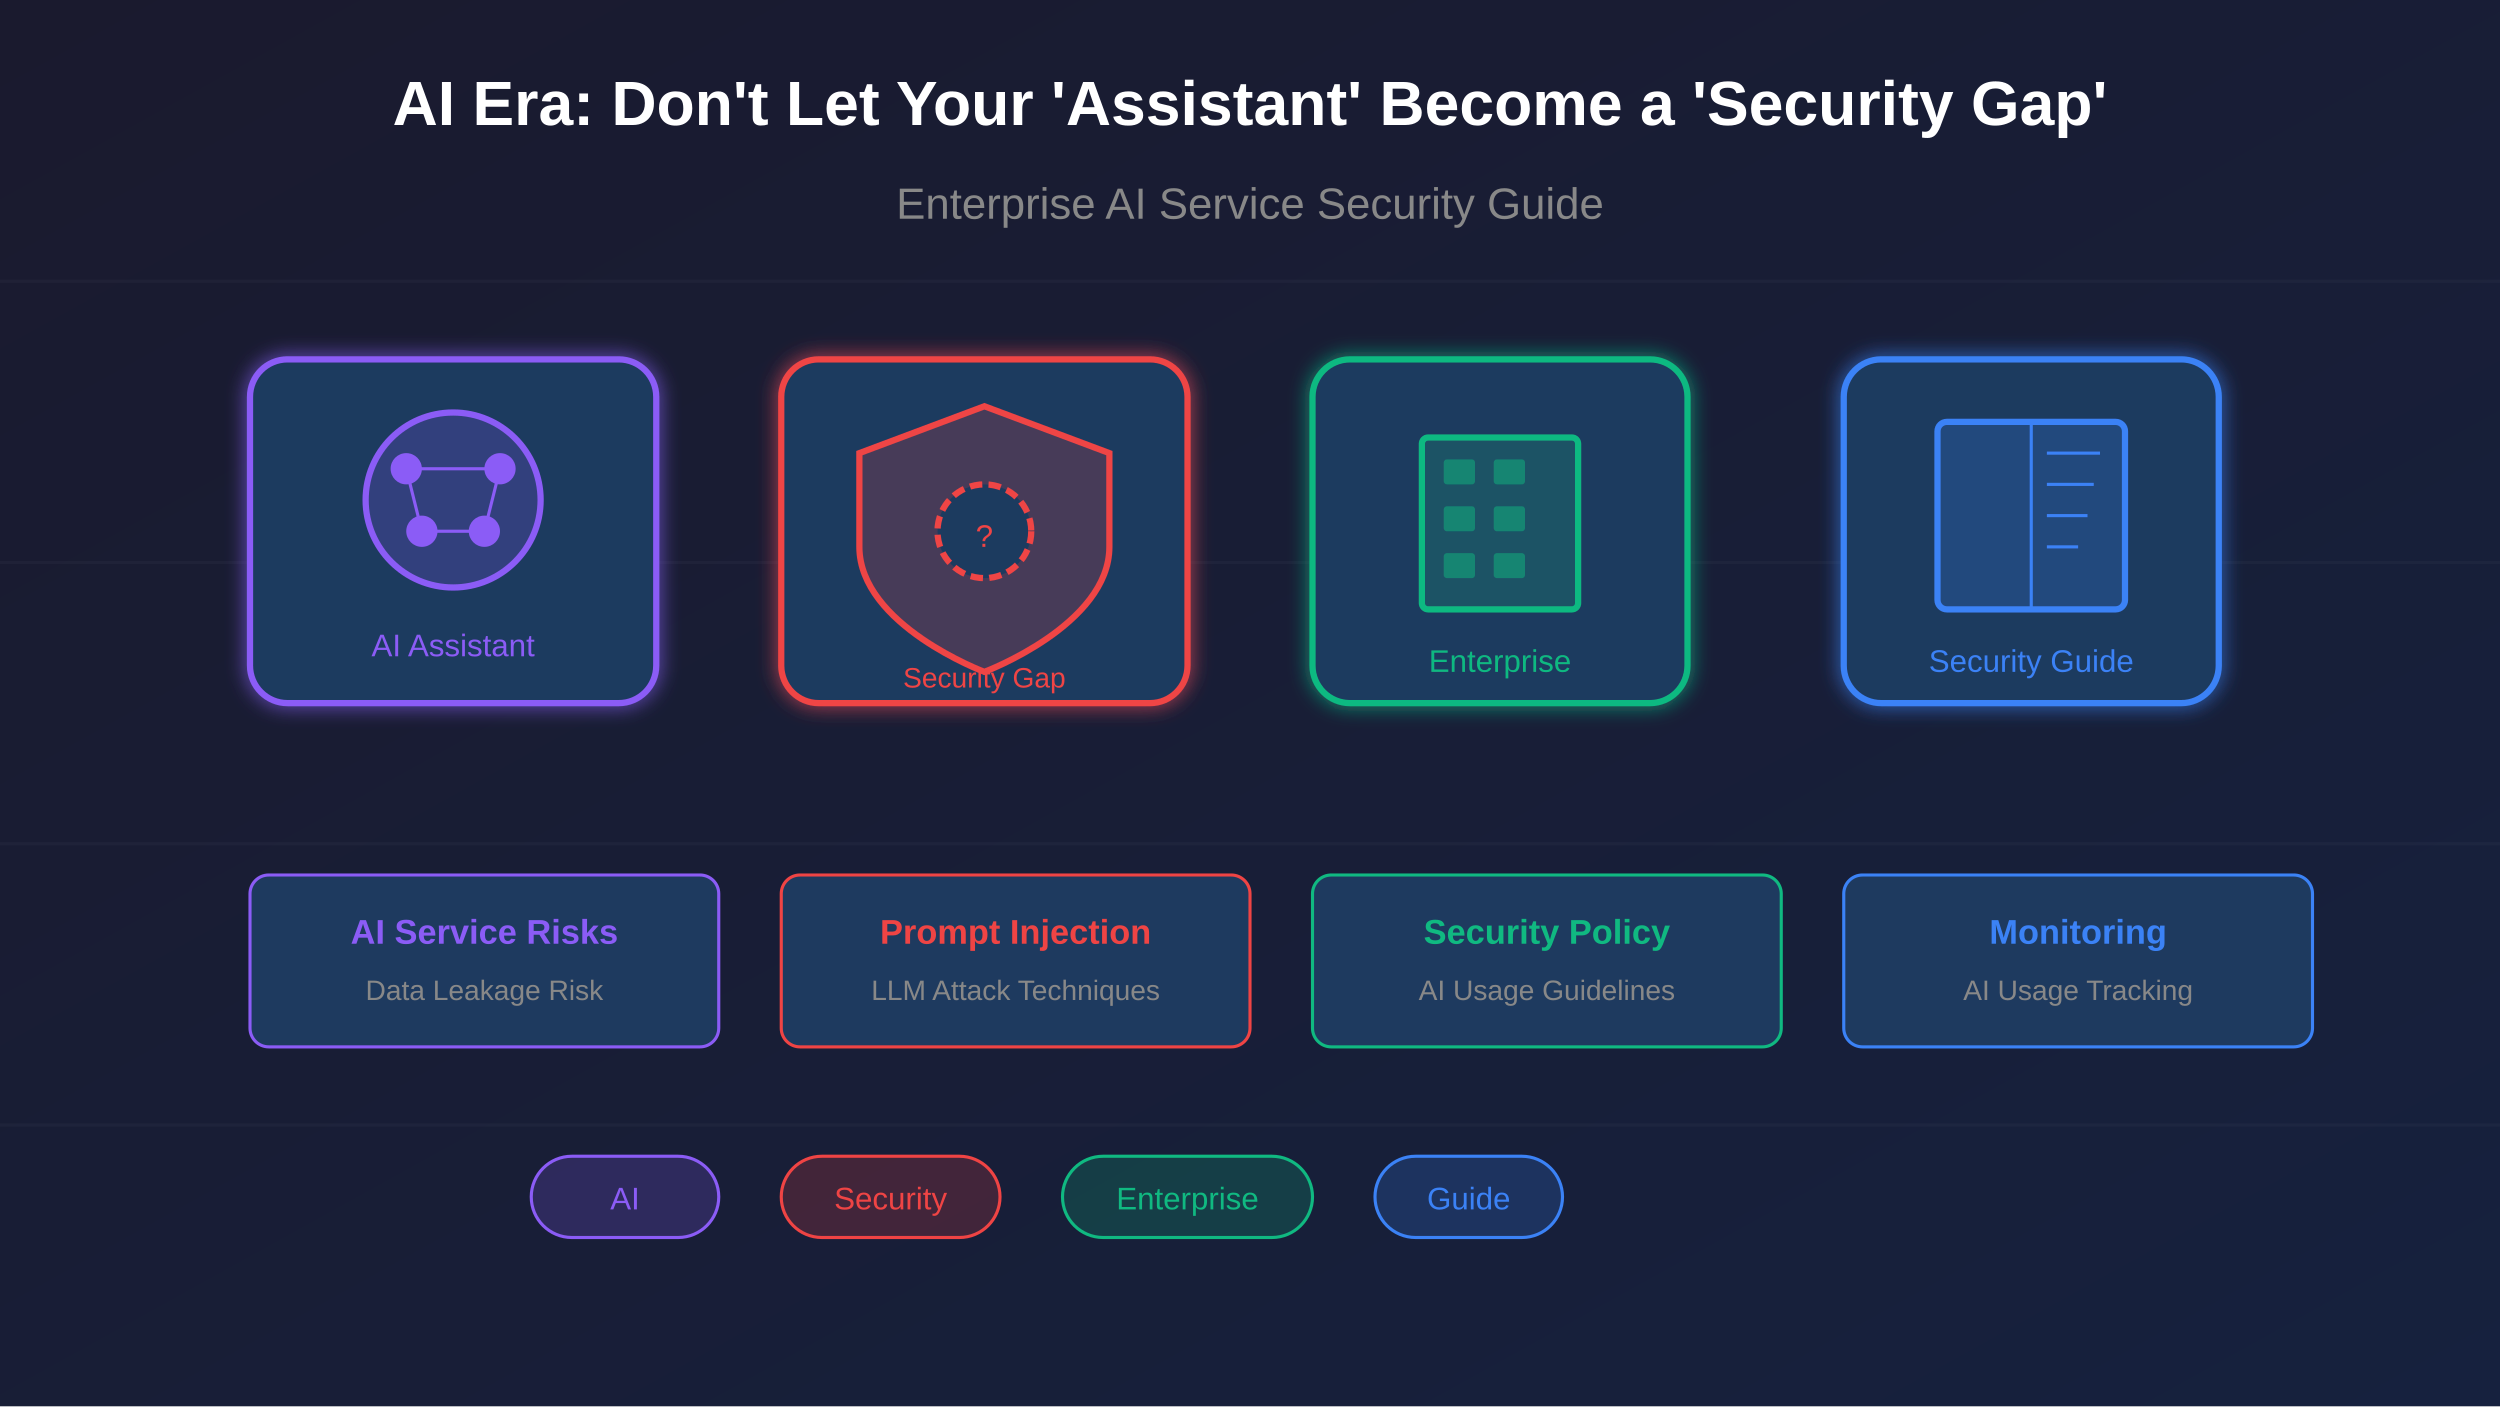
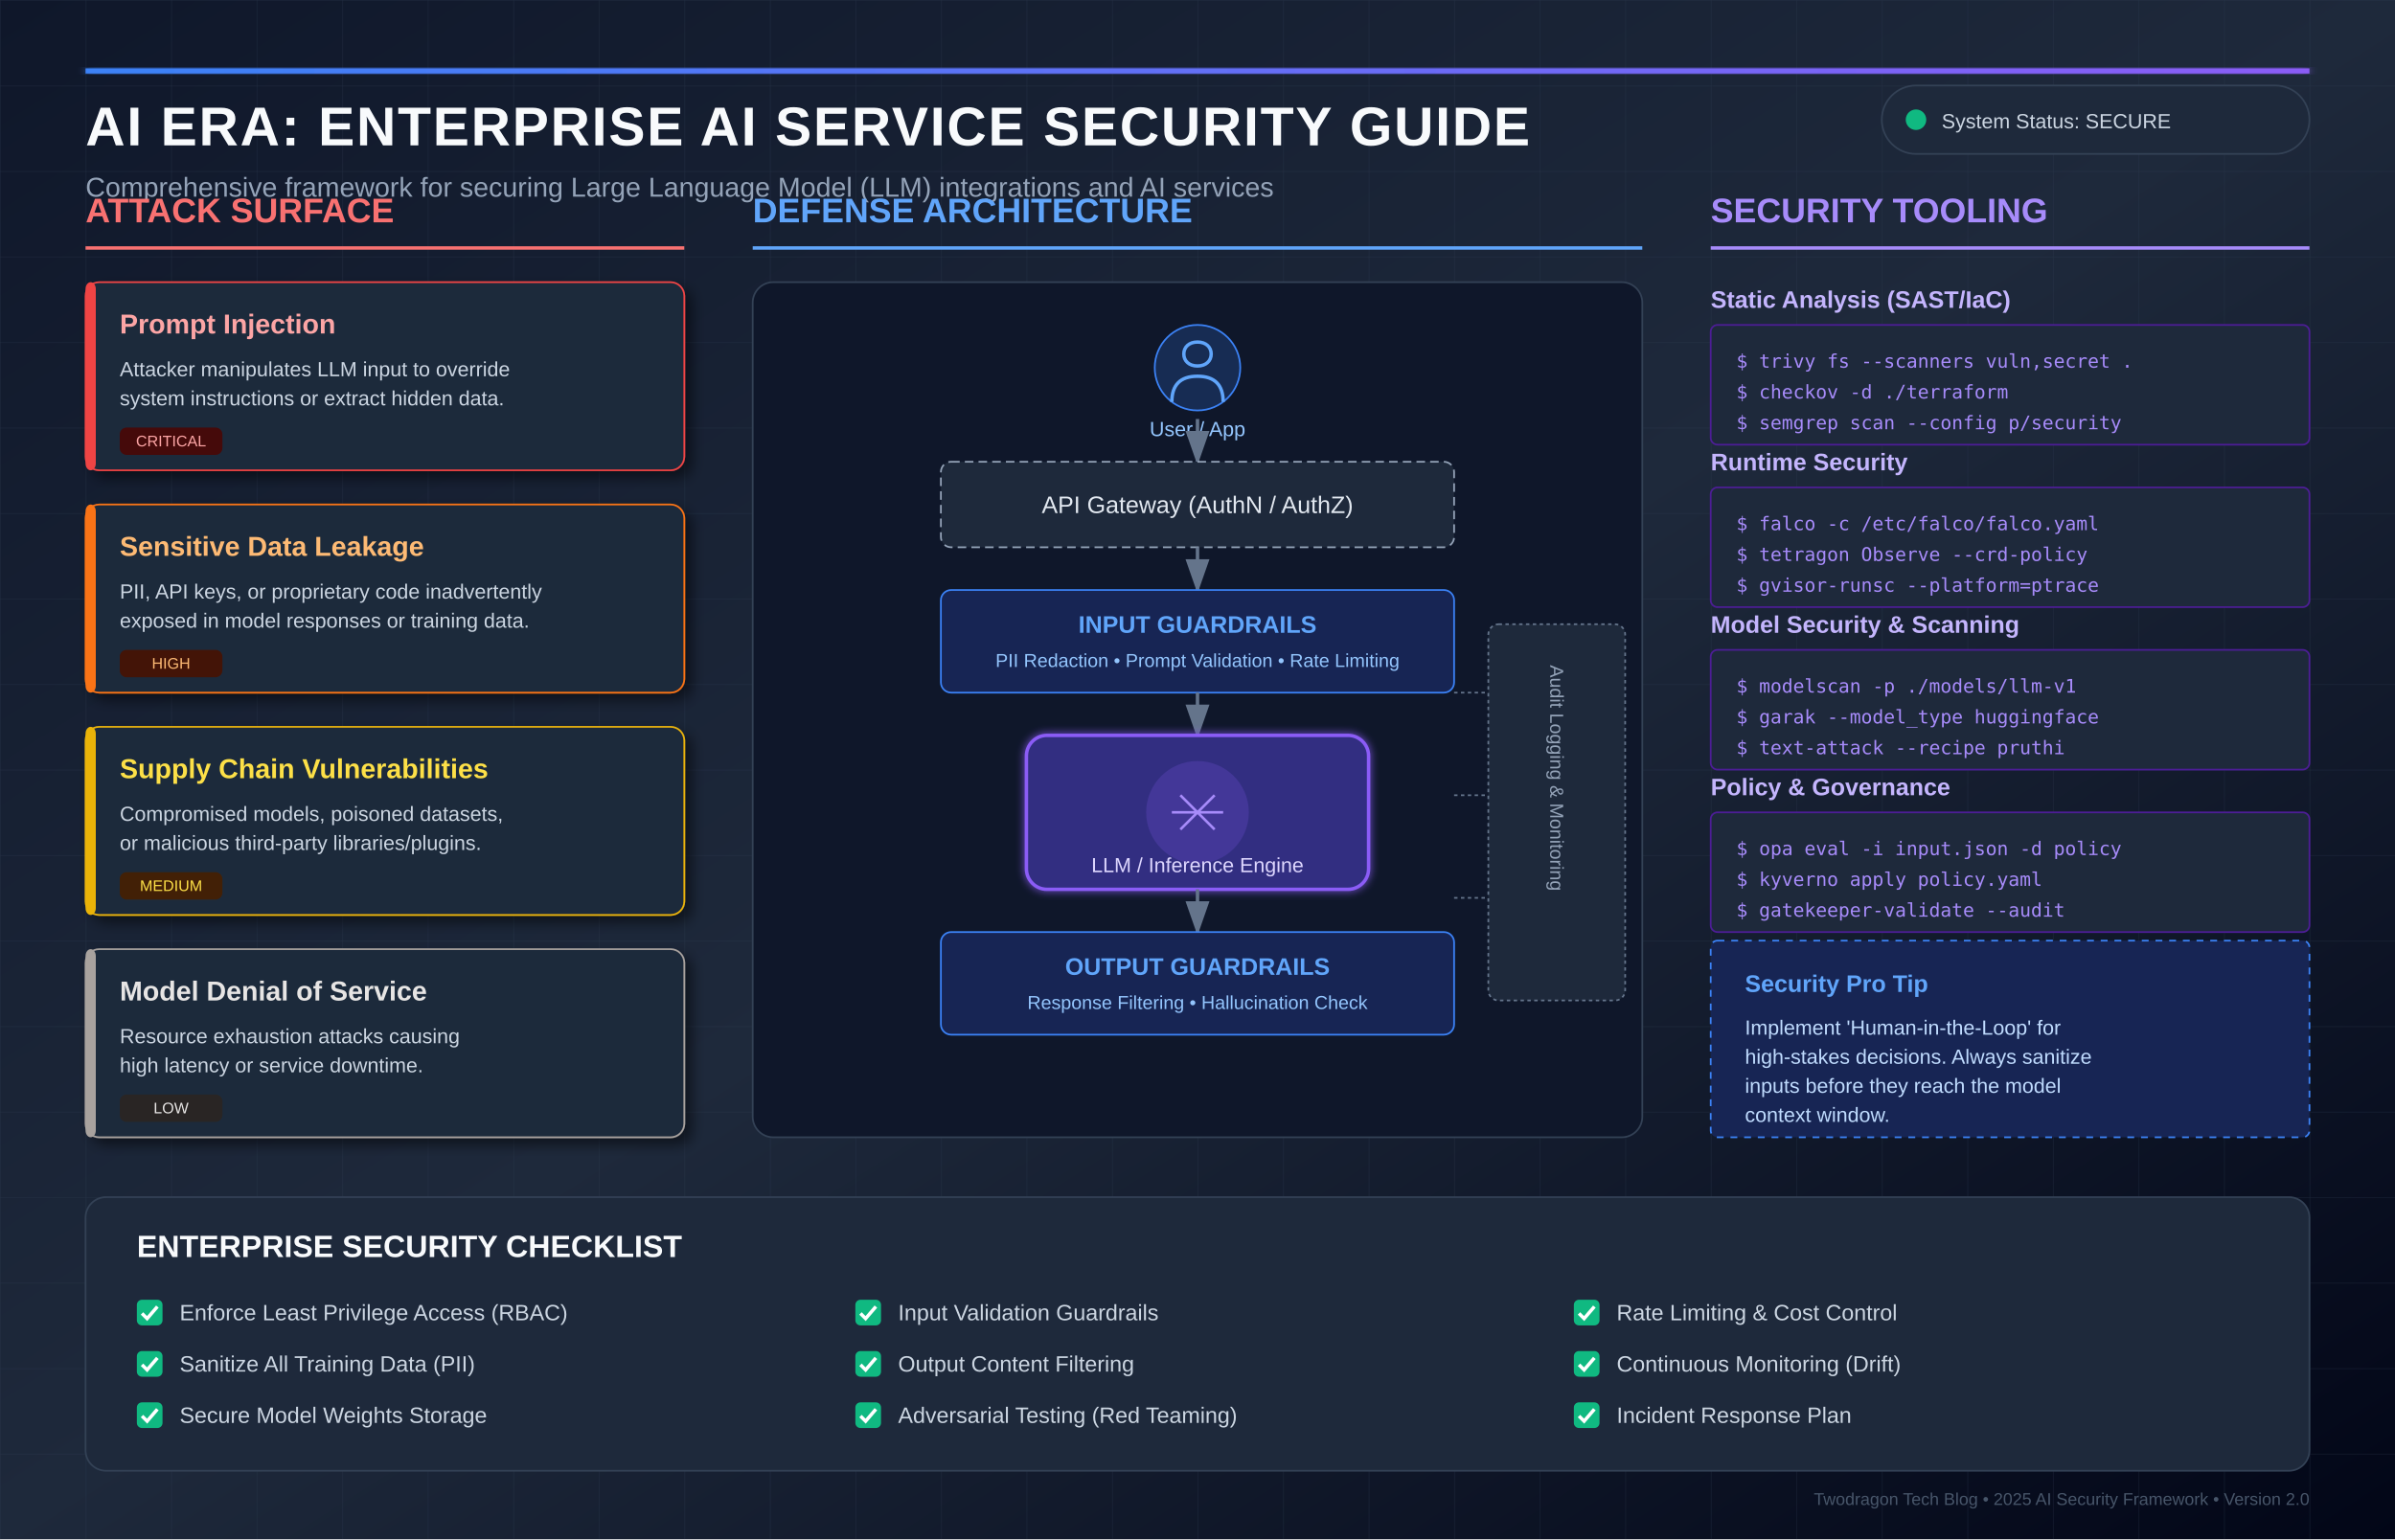
- <svg xmlns="http://www.w3.org/2000/svg" viewBox="0 0 800 450">
+ <svg xmlns="http://www.w3.org/2000/svg" viewBox="0 0 1400 900">
  <defs>
    <linearGradient id="bgGrad" x1="0%" y1="0%" x2="100%" y2="100%">
-       <stop offset="0%" style="stop-color:#1a1a2e;stop-opacity:1" />
-       <stop offset="100%" style="stop-color:#16213e;stop-opacity:1" />
+       <stop offset="0%" style="stop-color:#0f172a;stop-opacity:1" />
+       <stop offset="50%" style="stop-color:#1e293b;stop-opacity:1" />
+       <stop offset="100%" style="stop-color:#020617;stop-opacity:1" />
    </linearGradient>
+     <linearGradient id="headerGrad" x1="0%" y1="0%" x2="100%" y2="0%">
+       <stop offset="0%" style="stop-color:#3b82f6;stop-opacity:1" />
+       <stop offset="100%" style="stop-color:#8b5cf6;stop-opacity:1" />
+     </linearGradient>
+     <filter id="shadow">
+       <feDropShadow dx="4" dy="4" stdDeviation="4" flood-opacity="0.5" flood-color="#000" />
+     </filter>
    <filter id="glow">
-       <feGaussianBlur stdDeviation="3" result="coloredBlur" />
+       <feGaussianBlur stdDeviation="2.5" result="coloredBlur" />
      <feMerge>
        <feMergeNode in="coloredBlur" />
        <feMergeNode in="SourceGraphic" />
      </feMerge>
    </filter>
+     <pattern id="grid" width="50" height="50" patternUnits="userSpaceOnUse">
+       <path d="M 50 0 L 0 0 0 50" fill="none" stroke="#334155" stroke-width="0.5" stroke-opacity="0.5" />
+     </pattern>
+     <marker id="arrowhead" markerWidth="10" markerHeight="7" refX="9" refY="3.5" orient="auto">
+       <polygon points="0 0, 10 3.5, 0 7" fill="#64748b" />
+     </marker>
  </defs>
-   <rect width="800" height="450" fill="url(#bgGrad)" />
-   <g stroke="#ffffff" stroke-opacity="0.03" stroke-width="1">
-     <line x1="0" y1="90" x2="800" y2="90" />
-     <line x1="0" y1="180" x2="800" y2="180" />
-     <line x1="0" y1="270" x2="800" y2="270" />
-     <line x1="0" y1="360" x2="800" y2="360" />
-   </g>
-   <g transform="translate(80, 115)" filter="url(#glow)">
-     <rect x="0" y="0" width="130" height="110" rx="12" fill="#1e3a5f" stroke="#8b5cf6" stroke-width="2" />
-     <circle cx="65" cy="45" r="28" fill="#8b5cf6" fill-opacity="0.2" stroke="#8b5cf6" stroke-width="2" />
-     <circle cx="50" cy="35" r="5" fill="#8b5cf6" />
-     <circle cx="80" cy="35" r="5" fill="#8b5cf6" />
-     <circle cx="55" cy="55" r="5" fill="#8b5cf6" />
-     <circle cx="75" cy="55" r="5" fill="#8b5cf6" />
-     <line x1="50" y1="35" x2="80" y2="35" stroke="#8b5cf6" stroke-width="1" />
-     <line x1="50" y1="35" x2="55" y2="55" stroke="#8b5cf6" stroke-width="1" />
-     <line x1="80" y1="35" x2="75" y2="55" stroke="#8b5cf6" stroke-width="1" />
-     <line x1="55" y1="55" x2="75" y2="55" stroke="#8b5cf6" stroke-width="1" />
-     <text x="65" y="95" font-family="Arial, sans-serif" font-size="10" fill="#8b5cf6" text-anchor="middle">AI Assistant</text>
-   </g>
-   <g transform="translate(250, 115)" filter="url(#glow)">
-     <rect x="0" y="0" width="130" height="110" rx="12" fill="#1e3a5f" stroke="#ef4444" stroke-width="2" />
-     <path d="M65 15 L105 30 L105 60 C105 85 65 100 65 100 C65 100 25 85 25 60 L25 30 Z" fill="#ef4444" fill-opacity="0.2" stroke="#ef4444" stroke-width="2" />
-     <circle cx="65" cy="55" r="15" fill="#1e3a5f" stroke="#ef4444" stroke-width="2" stroke-dasharray="4,2" />
-     <text x="65" y="60" font-family="Arial, sans-serif" font-size="10" fill="#ef4444" text-anchor="middle">?</text>
-     <text x="65" y="105" font-family="Arial, sans-serif" font-size="9" fill="#ef4444" text-anchor="middle">Security Gap</text>
-   </g>
-   <g transform="translate(420, 115)" filter="url(#glow)">
-     <rect x="0" y="0" width="120" height="110" rx="12" fill="#1e3a5f" stroke="#10b981" stroke-width="2" />
-     <rect x="35" y="25" width="50" height="55" rx="2" fill="#10b981" fill-opacity="0.2" stroke="#10b981" stroke-width="2" />
-     <rect x="42" y="32" width="10" height="8" rx="1" fill="#10b981" fill-opacity="0.5" />
-     <rect x="58" y="32" width="10" height="8" rx="1" fill="#10b981" fill-opacity="0.5" />
-     <rect x="42" y="47" width="10" height="8" rx="1" fill="#10b981" fill-opacity="0.5" />
-     <rect x="58" y="47" width="10" height="8" rx="1" fill="#10b981" fill-opacity="0.5" />
-     <rect x="42" y="62" width="10" height="8" rx="1" fill="#10b981" fill-opacity="0.5" />
-     <rect x="58" y="62" width="10" height="8" rx="1" fill="#10b981" fill-opacity="0.5" />
-     <text x="60" y="100" font-family="Arial, sans-serif" font-size="10" fill="#10b981" text-anchor="middle">Enterprise</text>
-   </g>
-   <g transform="translate(590, 115)" filter="url(#glow)">
-     <rect x="0" y="0" width="120" height="110" rx="12" fill="#1e3a5f" stroke="#3b82f6" stroke-width="2" />
-     <rect x="30" y="20" width="60" height="60" rx="3" fill="#3b82f6" fill-opacity="0.2" stroke="#3b82f6" stroke-width="2" />
-     <line x1="60" y1="20" x2="60" y2="80" stroke="#3b82f6" stroke-width="1" />
-     <line x1="65" y1="30" x2="82" y2="30" stroke="#3b82f6" stroke-width="1" />
-     <line x1="65" y1="40" x2="80" y2="40" stroke="#3b82f6" stroke-width="1" />
-     <line x1="65" y1="50" x2="78" y2="50" stroke="#3b82f6" stroke-width="1" />
-     <line x1="65" y1="60" x2="75" y2="60" stroke="#3b82f6" stroke-width="1" />
-     <text x="60" y="100" font-family="Arial, sans-serif" font-size="10" fill="#3b82f6" text-anchor="middle">Security Guide</text>
-   </g>
-   <text x="400" y="40" font-family="Arial, sans-serif" font-size="20" font-weight="bold" fill="#ffffff" text-anchor="middle">
-     AI Era: Don't Let Your 'Assistant' Become a 'Security Gap'
-   </text>
-   <text x="400" y="70" font-family="Arial, sans-serif" font-size="14" fill="#888" text-anchor="middle">
-     Enterprise AI Service Security Guide
-   </text>
-   <g transform="translate(80, 280)">
-     <rect x="0" y="0" width="150" height="55" rx="6" fill="#1e3a5f" stroke="#8b5cf6" stroke-width="1" />
-     <text x="75" y="22" font-family="Arial, sans-serif" font-size="11" font-weight="bold" fill="#8b5cf6" text-anchor="middle">AI Service Risks</text>
-     <text x="75" y="40" font-family="Arial, sans-serif" font-size="9" fill="#888" text-anchor="middle">Data Leakage Risk</text>
-   </g>
-   <g transform="translate(250, 280)">
-     <rect x="0" y="0" width="150" height="55" rx="6" fill="#1e3a5f" stroke="#ef4444" stroke-width="1" />
-     <text x="75" y="22" font-family="Arial, sans-serif" font-size="11" font-weight="bold" fill="#ef4444" text-anchor="middle">Prompt Injection</text>
-     <text x="75" y="40" font-family="Arial, sans-serif" font-size="9" fill="#888" text-anchor="middle">LLM Attack Techniques</text>
-   </g>
-   <g transform="translate(420, 280)">
-     <rect x="0" y="0" width="150" height="55" rx="6" fill="#1e3a5f" stroke="#10b981" stroke-width="1" />
-     <text x="75" y="22" font-family="Arial, sans-serif" font-size="11" font-weight="bold" fill="#10b981" text-anchor="middle">Security Policy</text>
-     <text x="75" y="40" font-family="Arial, sans-serif" font-size="9" fill="#888" text-anchor="middle">AI Usage Guidelines</text>
-   </g>
-   <g transform="translate(590, 280)">
-     <rect x="0" y="0" width="150" height="55" rx="6" fill="#1e3a5f" stroke="#3b82f6" stroke-width="1" />
-     <text x="75" y="22" font-family="Arial, sans-serif" font-size="11" font-weight="bold" fill="#3b82f6" text-anchor="middle">Monitoring</text>
-     <text x="75" y="40" font-family="Arial, sans-serif" font-size="9" fill="#888" text-anchor="middle">AI Usage Tracking</text>
-   </g>
-   <g transform="translate(170, 370)">
-     <rect x="0" y="0" width="60" height="26" rx="13" fill="#8b5cf6" fill-opacity="0.2" stroke="#8b5cf6" stroke-width="1" />
-     <text x="30" y="17" font-family="Arial, sans-serif" font-size="10" fill="#8b5cf6" text-anchor="middle">AI</text>
-   </g>
-   <g transform="translate(250, 370)">
-     <rect x="0" y="0" width="70" height="26" rx="13" fill="#ef4444" fill-opacity="0.2" stroke="#ef4444" stroke-width="1" />
-     <text x="35" y="17" font-family="Arial, sans-serif" font-size="10" fill="#ef4444" text-anchor="middle">Security</text>
-   </g>
-   <g transform="translate(340, 370)">
-     <rect x="0" y="0" width="80" height="26" rx="13" fill="#10b981" fill-opacity="0.2" stroke="#10b981" stroke-width="1" />
-     <text x="40" y="17" font-family="Arial, sans-serif" font-size="10" fill="#10b981" text-anchor="middle">Enterprise</text>
-   </g>
-   <g transform="translate(440, 370)">
-     <rect x="0" y="0" width="60" height="26" rx="13" fill="#3b82f6" fill-opacity="0.2" stroke="#3b82f6" stroke-width="1" />
-     <text x="30" y="17" font-family="Arial, sans-serif" font-size="10" fill="#3b82f6" text-anchor="middle">Guide</text>
-   </g>
+   <rect width="1400" height="900" fill="url(#bgGrad)" />
+   <rect width="1400" height="900" fill="url(#grid)" />
+   <g transform="translate(50, 40)">
+     <rect x="0" y="0" width="1300" height="3" fill="url(#headerGrad)" filter="url(#glow)" />
+     <text x="0" y="45" font-family="Arial, sans-serif" font-size="32" font-weight="bold" fill="#f8fafc" letter-spacing="1">AI ERA: ENTERPRISE AI SERVICE SECURITY GUIDE</text>
+     <text x="0" y="75" font-family="Arial, sans-serif" font-size="16" fill="#94a3b8">Comprehensive framework for securing Large Language Model (LLM) integrations and AI services</text>
+     <g transform="translate(1050, 10)">
+       <rect x="0" y="0" width="250" height="40" rx="20" fill="#1e293b" stroke="#334155" stroke-width="1" />
+       <circle cx="20" cy="20" r="6" fill="#10b981" />
+       <text x="35" y="25" font-family="Arial, sans-serif" font-size="12" fill="#cbd5e1">System Status: SECURE</text>
+     </g>
+   </g>
+   <g transform="translate(50, 130)">
+     <text x="0" y="0" font-family="Arial, sans-serif" font-size="20" font-weight="bold" fill="#f87171">ATTACK SURFACE</text>
+     <line x1="0" y1="15" x2="350" y2="15" stroke="#f87171" stroke-width="2" />
+     <g transform="translate(0, 35)">
+       <rect width="350" height="110" rx="8" fill="#1e293b" stroke="#ef4444" stroke-width="1" filter="url(#shadow)" />
+       <rect x="0" y="0" width="6" height="110" rx="4" fill="#ef4444" />
+       <text x="20" y="30" font-family="Arial, sans-serif" font-size="16" font-weight="bold" fill="#fca5a5">Prompt Injection</text>
+       <text x="20" y="55" font-family="Arial, sans-serif" font-size="12" fill="#cbd5e1">Attacker manipulates LLM input to override</text>
+       <text x="20" y="72" font-family="Arial, sans-serif" font-size="12" fill="#cbd5e1">system instructions or extract hidden data.</text>
+       <g transform="translate(20, 85)">
+         <rect width="60" height="16" rx="4" fill="#450a0a" />
+         <text x="30" y="11" font-family="Arial, sans-serif" font-size="9" fill="#fca5a5" text-anchor="middle">CRITICAL</text>
+       </g>
+     </g>
+     <g transform="translate(0, 165)">
+       <rect width="350" height="110" rx="8" fill="#1e293b" stroke="#f97316" stroke-width="1" filter="url(#shadow)" />
+       <rect x="0" y="0" width="6" height="110" rx="4" fill="#f97316" />
+       <text x="20" y="30" font-family="Arial, sans-serif" font-size="16" font-weight="bold" fill="#fdba74">Sensitive Data Leakage</text>
+       <text x="20" y="55" font-family="Arial, sans-serif" font-size="12" fill="#cbd5e1">PII, API keys, or proprietary code inadvertently</text>
+       <text x="20" y="72" font-family="Arial, sans-serif" font-size="12" fill="#cbd5e1">exposed in model responses or training data.</text>
+       <g transform="translate(20, 85)">
+         <rect width="60" height="16" rx="4" fill="#431407" />
+         <text x="30" y="11" font-family="Arial, sans-serif" font-size="9" fill="#fdba74" text-anchor="middle">HIGH</text>
+       </g>
+     </g>
+     <g transform="translate(0, 295)">
+       <rect width="350" height="110" rx="8" fill="#1e293b" stroke="#eab308" stroke-width="1" filter="url(#shadow)" />
+       <rect x="0" y="0" width="6" height="110" rx="4" fill="#eab308" />
+       <text x="20" y="30" font-family="Arial, sans-serif" font-size="16" font-weight="bold" fill="#fde047">Supply Chain Vulnerabilities</text>
+       <text x="20" y="55" font-family="Arial, sans-serif" font-size="12" fill="#cbd5e1">Compromised models, poisoned datasets,</text>
+       <text x="20" y="72" font-family="Arial, sans-serif" font-size="12" fill="#cbd5e1">or malicious third-party libraries/plugins.</text>
+       <g transform="translate(20, 85)">
+         <rect width="60" height="16" rx="4" fill="#422006" />
+         <text x="30" y="11" font-family="Arial, sans-serif" font-size="9" fill="#fde047" text-anchor="middle">MEDIUM</text>
+       </g>
+     </g>
+     <g transform="translate(0, 425)">
+       <rect width="350" height="110" rx="8" fill="#1e293b" stroke="#a8a29e" stroke-width="1" filter="url(#shadow)" />
+       <rect x="0" y="0" width="6" height="110" rx="4" fill="#a8a29e" />
+       <text x="20" y="30" font-family="Arial, sans-serif" font-size="16" font-weight="bold" fill="#e7e5e4">Model Denial of Service</text>
+       <text x="20" y="55" font-family="Arial, sans-serif" font-size="12" fill="#cbd5e1">Resource exhaustion attacks causing</text>
+       <text x="20" y="72" font-family="Arial, sans-serif" font-size="12" fill="#cbd5e1">high latency or service downtime.</text>
+       <g transform="translate(20, 85)">
+         <rect width="60" height="16" rx="4" fill="#292524" />
+         <text x="30" y="11" font-family="Arial, sans-serif" font-size="9" fill="#e7e5e4" text-anchor="middle">LOW</text>
+       </g>
+     </g>
+   </g>
+   <g transform="translate(440, 130)">
+     <text x="0" y="0" font-family="Arial, sans-serif" font-size="20" font-weight="bold" fill="#60a5fa">DEFENSE ARCHITECTURE</text>
+     <line x1="0" y1="15" x2="520" y2="15" stroke="#60a5fa" stroke-width="2" />
+     <g transform="translate(0, 35)">
+       <rect width="520" height="500" rx="12" fill="#0f172a" stroke="#334155" stroke-width="1" />
+       <g transform="translate(220, 20)">
+         <circle cx="40" cy="30" r="25" fill="#3b82f6" fill-opacity="0.2" stroke="#3b82f6" />
+         <path d="M40 15 C45 15 48 18 48 22 C48 26 45 29 40 29 C35 29 32 26 32 22 C32 18 35 15 40 15 M25 50 C25 40 30 35 40 35 C50 35 55 40 55 50" fill="none" stroke="#60a5fa" stroke-width="2" />
+         <text x="40" y="70" font-family="Arial, sans-serif" font-size="12" fill="#93c5fd" text-anchor="middle">User / App</text>
+       </g>
+       <line x1="260" y1="80" x2="260" y2="105" stroke="#64748b" stroke-width="2" marker-end="url(#arrowhead)" />
+       <g transform="translate(110, 105)">
+         <rect width="300" height="50" rx="6" fill="#1e293b" stroke="#94a3b8" stroke-width="1" stroke-dasharray="5,3" />
+         <text x="150" y="30" font-family="Arial, sans-serif" font-size="14" fill="#e2e8f0" text-anchor="middle">API Gateway (AuthN / AuthZ)</text>
+       </g>
+       <line x1="260" y1="155" x2="260" y2="180" stroke="#64748b" stroke-width="2" marker-end="url(#arrowhead)" />
+       <g transform="translate(110, 180)">
+         <rect width="300" height="60" rx="6" fill="#172554" stroke="#3b82f6" stroke-width="1" />
+         <text x="150" y="25" font-family="Arial, sans-serif" font-size="14" font-weight="bold" fill="#60a5fa" text-anchor="middle">INPUT GUARDRAILS</text>
+         <text x="150" y="45" font-family="Arial, sans-serif" font-size="11" fill="#93c5fd" text-anchor="middle">PII Redaction • Prompt Validation • Rate Limiting</text>
+       </g>
+       <line x1="260" y1="240" x2="260" y2="265" stroke="#64748b" stroke-width="2" marker-end="url(#arrowhead)" />
+       <g transform="translate(160, 265)">
+         <rect width="200" height="90" rx="12" fill="#312e81" stroke="#8b5cf6" stroke-width="2" filter="url(#glow)" />
+         <circle cx="100" cy="45" r="30" fill="#8b5cf6" fill-opacity="0.2" />
+         <path d="M85 45 L115 45 M90 35 L110 55 M90 55 L110 35" stroke="#a78bfa" stroke-width="1.5" />
+         <text x="100" y="80" font-family="Arial, sans-serif" font-size="12" fill="#ddd6fe" text-anchor="middle">LLM / Inference Engine</text>
+       </g>
+       <line x1="260" y1="355" x2="260" y2="380" stroke="#64748b" stroke-width="2" marker-end="url(#arrowhead)" />
+       <g transform="translate(110, 380)">
+         <rect width="300" height="60" rx="6" fill="#172554" stroke="#3b82f6" stroke-width="1" />
+         <text x="150" y="25" font-family="Arial, sans-serif" font-size="14" font-weight="bold" fill="#60a5fa" text-anchor="middle">OUTPUT GUARDRAILS</text>
+         <text x="150" y="45" font-family="Arial, sans-serif" font-size="11" fill="#93c5fd" text-anchor="middle">Response Filtering • Hallucination Check</text>
+       </g>
+       <g transform="translate(430, 200)">
+         <rect width="80" height="220" rx="6" fill="#1e293b" stroke="#64748b" stroke-width="1" stroke-dasharray="2,2" />
+         <text x="40" y="30" font-family="Arial, sans-serif" font-size="11" fill="#94a3b8" text-anchor="middle" writing-mode="tb">Audit Logging &amp; Monitoring</text>
+         <path d="M-20 100 L0 100" stroke="#64748b" stroke-width="1" stroke-dasharray="2,2" />
+         <path d="M-20 40 L0 40" stroke="#64748b" stroke-width="1" stroke-dasharray="2,2" />
+         <path d="M-20 160 L0 160" stroke="#64748b" stroke-width="1" stroke-dasharray="2,2" />
+       </g>
+     </g>
+   </g>
+   <g transform="translate(1000, 130)">
+     <text x="0" y="0" font-family="Arial, sans-serif" font-size="20" font-weight="bold" fill="#a78bfa">SECURITY TOOLING</text>
+     <line x1="0" y1="15" x2="350" y2="15" stroke="#a78bfa" stroke-width="2" />
+     <g transform="translate(0, 35)">
+       <text x="0" y="15" font-family="Arial, sans-serif" font-size="14" font-weight="bold" fill="#c4b5fd">Static Analysis (SAST/IaC)</text>
+       <rect x="0" y="25" width="350" height="70" rx="4" fill="#1e293b" stroke="#4c1d95" stroke-width="1" />
+       <g transform="translate(15, 40)">
+         <text x="0" y="10" font-family="Monaco, monospace" font-size="11" fill="#a78bfa">$ trivy fs --scanners vuln,secret .</text>
+         <text x="0" y="28" font-family="Monaco, monospace" font-size="11" fill="#a78bfa">$ checkov -d ./terraform</text>
+         <text x="0" y="46" font-family="Monaco, monospace" font-size="11" fill="#a78bfa">$ semgrep scan --config p/security</text>
+       </g>
+     </g>
+     <g transform="translate(0, 130)">
+       <text x="0" y="15" font-family="Arial, sans-serif" font-size="14" font-weight="bold" fill="#c4b5fd">Runtime Security</text>
+       <rect x="0" y="25" width="350" height="70" rx="4" fill="#1e293b" stroke="#4c1d95" stroke-width="1" />
+       <g transform="translate(15, 40)">
+         <text x="0" y="10" font-family="Monaco, monospace" font-size="11" fill="#a78bfa">$ falco -c /etc/falco/falco.yaml</text>
+         <text x="0" y="28" font-family="Monaco, monospace" font-size="11" fill="#a78bfa">$ tetragon Observe --crd-policy</text>
+         <text x="0" y="46" font-family="Monaco, monospace" font-size="11" fill="#a78bfa">$ gvisor-runsc --platform=ptrace</text>
+       </g>
+     </g>
+     <g transform="translate(0, 225)">
+       <text x="0" y="15" font-family="Arial, sans-serif" font-size="14" font-weight="bold" fill="#c4b5fd">Model Security &amp; Scanning</text>
+       <rect x="0" y="25" width="350" height="70" rx="4" fill="#1e293b" stroke="#4c1d95" stroke-width="1" />
+       <g transform="translate(15, 40)">
+         <text x="0" y="10" font-family="Monaco, monospace" font-size="11" fill="#a78bfa">$ modelscan -p ./models/llm-v1</text>
+         <text x="0" y="28" font-family="Monaco, monospace" font-size="11" fill="#a78bfa">$ garak --model_type huggingface</text>
+         <text x="0" y="46" font-family="Monaco, monospace" font-size="11" fill="#a78bfa">$ text-attack --recipe pruthi</text>
+       </g>
+     </g>
+     <g transform="translate(0, 320)">
+       <text x="0" y="15" font-family="Arial, sans-serif" font-size="14" font-weight="bold" fill="#c4b5fd">Policy &amp; Governance</text>
+       <rect x="0" y="25" width="350" height="70" rx="4" fill="#1e293b" stroke="#4c1d95" stroke-width="1" />
+       <g transform="translate(15, 40)">
+         <text x="0" y="10" font-family="Monaco, monospace" font-size="11" fill="#a78bfa">$ opa eval -i input.json -d policy</text>
+         <text x="0" y="28" font-family="Monaco, monospace" font-size="11" fill="#a78bfa">$ kyverno apply policy.yaml</text>
+         <text x="0" y="46" font-family="Monaco, monospace" font-size="11" fill="#a78bfa">$ gatekeeper-validate --audit</text>
+       </g>
+     </g>
+     <g transform="translate(0, 420)">
+       <rect x="0" y="0" width="350" height="115" rx="4" fill="#172554" stroke="#3b82f6" stroke-width="1" stroke-dasharray="4,4" />
+       <text x="20" y="30" font-family="Arial, sans-serif" font-size="14" font-weight="bold" fill="#60a5fa">Security Pro Tip</text>
+       <text x="20" y="55" font-family="Arial, sans-serif" font-size="12" fill="#bfdbfe">Implement 'Human-in-the-Loop' for</text>
+       <text x="20" y="72" font-family="Arial, sans-serif" font-size="12" fill="#bfdbfe">high-stakes decisions. Always sanitize</text>
+       <text x="20" y="89" font-family="Arial, sans-serif" font-size="12" fill="#bfdbfe">inputs before they reach the model</text>
+       <text x="20" y="106" font-family="Arial, sans-serif" font-size="12" fill="#bfdbfe">context window.</text>
+     </g>
+   </g>
+   <g transform="translate(50, 700)">
+     <rect x="0" y="0" width="1300" height="160" rx="12" fill="#1e293b" stroke="#334155" stroke-width="1" />
+     <text x="30" y="35" font-family="Arial, sans-serif" font-size="18" font-weight="bold" fill="#f8fafc">ENTERPRISE SECURITY CHECKLIST</text>
+     <g transform="translate(30, 60)">
+       <g transform="translate(0, 0)">
+         <rect width="15" height="15" rx="3" fill="#10b981" />
+         <path d="M3 8 L6 11 L12 4" stroke="#fff" stroke-width="2" fill="none" />
+         <text x="25" y="12" font-family="Arial, sans-serif" font-size="13" fill="#cbd5e1">Enforce Least Privilege Access (RBAC)</text>
+       </g>
+       <g transform="translate(0, 30)">
+         <rect width="15" height="15" rx="3" fill="#10b981" />
+         <path d="M3 8 L6 11 L12 4" stroke="#fff" stroke-width="2" fill="none" />
+         <text x="25" y="12" font-family="Arial, sans-serif" font-size="13" fill="#cbd5e1">Sanitize All Training Data (PII)</text>
+       </g>
+       <g transform="translate(0, 60)">
+         <rect width="15" height="15" rx="3" fill="#10b981" />
+         <path d="M3 8 L6 11 L12 4" stroke="#fff" stroke-width="2" fill="none" />
+         <text x="25" y="12" font-family="Arial, sans-serif" font-size="13" fill="#cbd5e1">Secure Model Weights Storage</text>
+       </g>
+     </g>
+     <g transform="translate(450, 60)">
+       <g transform="translate(0, 0)">
+         <rect width="15" height="15" rx="3" fill="#10b981" />
+         <path d="M3 8 L6 11 L12 4" stroke="#fff" stroke-width="2" fill="none" />
+         <text x="25" y="12" font-family="Arial, sans-serif" font-size="13" fill="#cbd5e1">Input Validation Guardrails</text>
+       </g>
+       <g transform="translate(0, 30)">
+         <rect width="15" height="15" rx="3" fill="#10b981" />
+         <path d="M3 8 L6 11 L12 4" stroke="#fff" stroke-width="2" fill="none" />
+         <text x="25" y="12" font-family="Arial, sans-serif" font-size="13" fill="#cbd5e1">Output Content Filtering</text>
+       </g>
+       <g transform="translate(0, 60)">
+         <rect width="15" height="15" rx="3" fill="#10b981" />
+         <path d="M3 8 L6 11 L12 4" stroke="#fff" stroke-width="2" fill="none" />
+         <text x="25" y="12" font-family="Arial, sans-serif" font-size="13" fill="#cbd5e1">Adversarial Testing (Red Teaming)</text>
+       </g>
+     </g>
+     <g transform="translate(870, 60)">
+       <g transform="translate(0, 0)">
+         <rect width="15" height="15" rx="3" fill="#10b981" />
+         <path d="M3 8 L6 11 L12 4" stroke="#fff" stroke-width="2" fill="none" />
+         <text x="25" y="12" font-family="Arial, sans-serif" font-size="13" fill="#cbd5e1">Rate Limiting &amp; Cost Control</text>
+       </g>
+       <g transform="translate(0, 30)">
+         <rect width="15" height="15" rx="3" fill="#10b981" />
+         <path d="M3 8 L6 11 L12 4" stroke="#fff" stroke-width="2" fill="none" />
+         <text x="25" y="12" font-family="Arial, sans-serif" font-size="13" fill="#cbd5e1">Continuous Monitoring (Drift)</text>
+       </g>
+       <g transform="translate(0, 60)">
+         <rect width="15" height="15" rx="3" fill="#10b981" />
+         <path d="M3 8 L6 11 L12 4" stroke="#fff" stroke-width="2" fill="none" />
+         <text x="25" y="12" font-family="Arial, sans-serif" font-size="13" fill="#cbd5e1">Incident Response Plan</text>
+       </g>
+     </g>
+   </g>
+   <text x="1350" y="880" font-family="Arial, sans-serif" font-size="10" fill="#475569" text-anchor="end">Twodragon Tech Blog • 2025 AI Security Framework • Version 2.0</text>
</svg>
